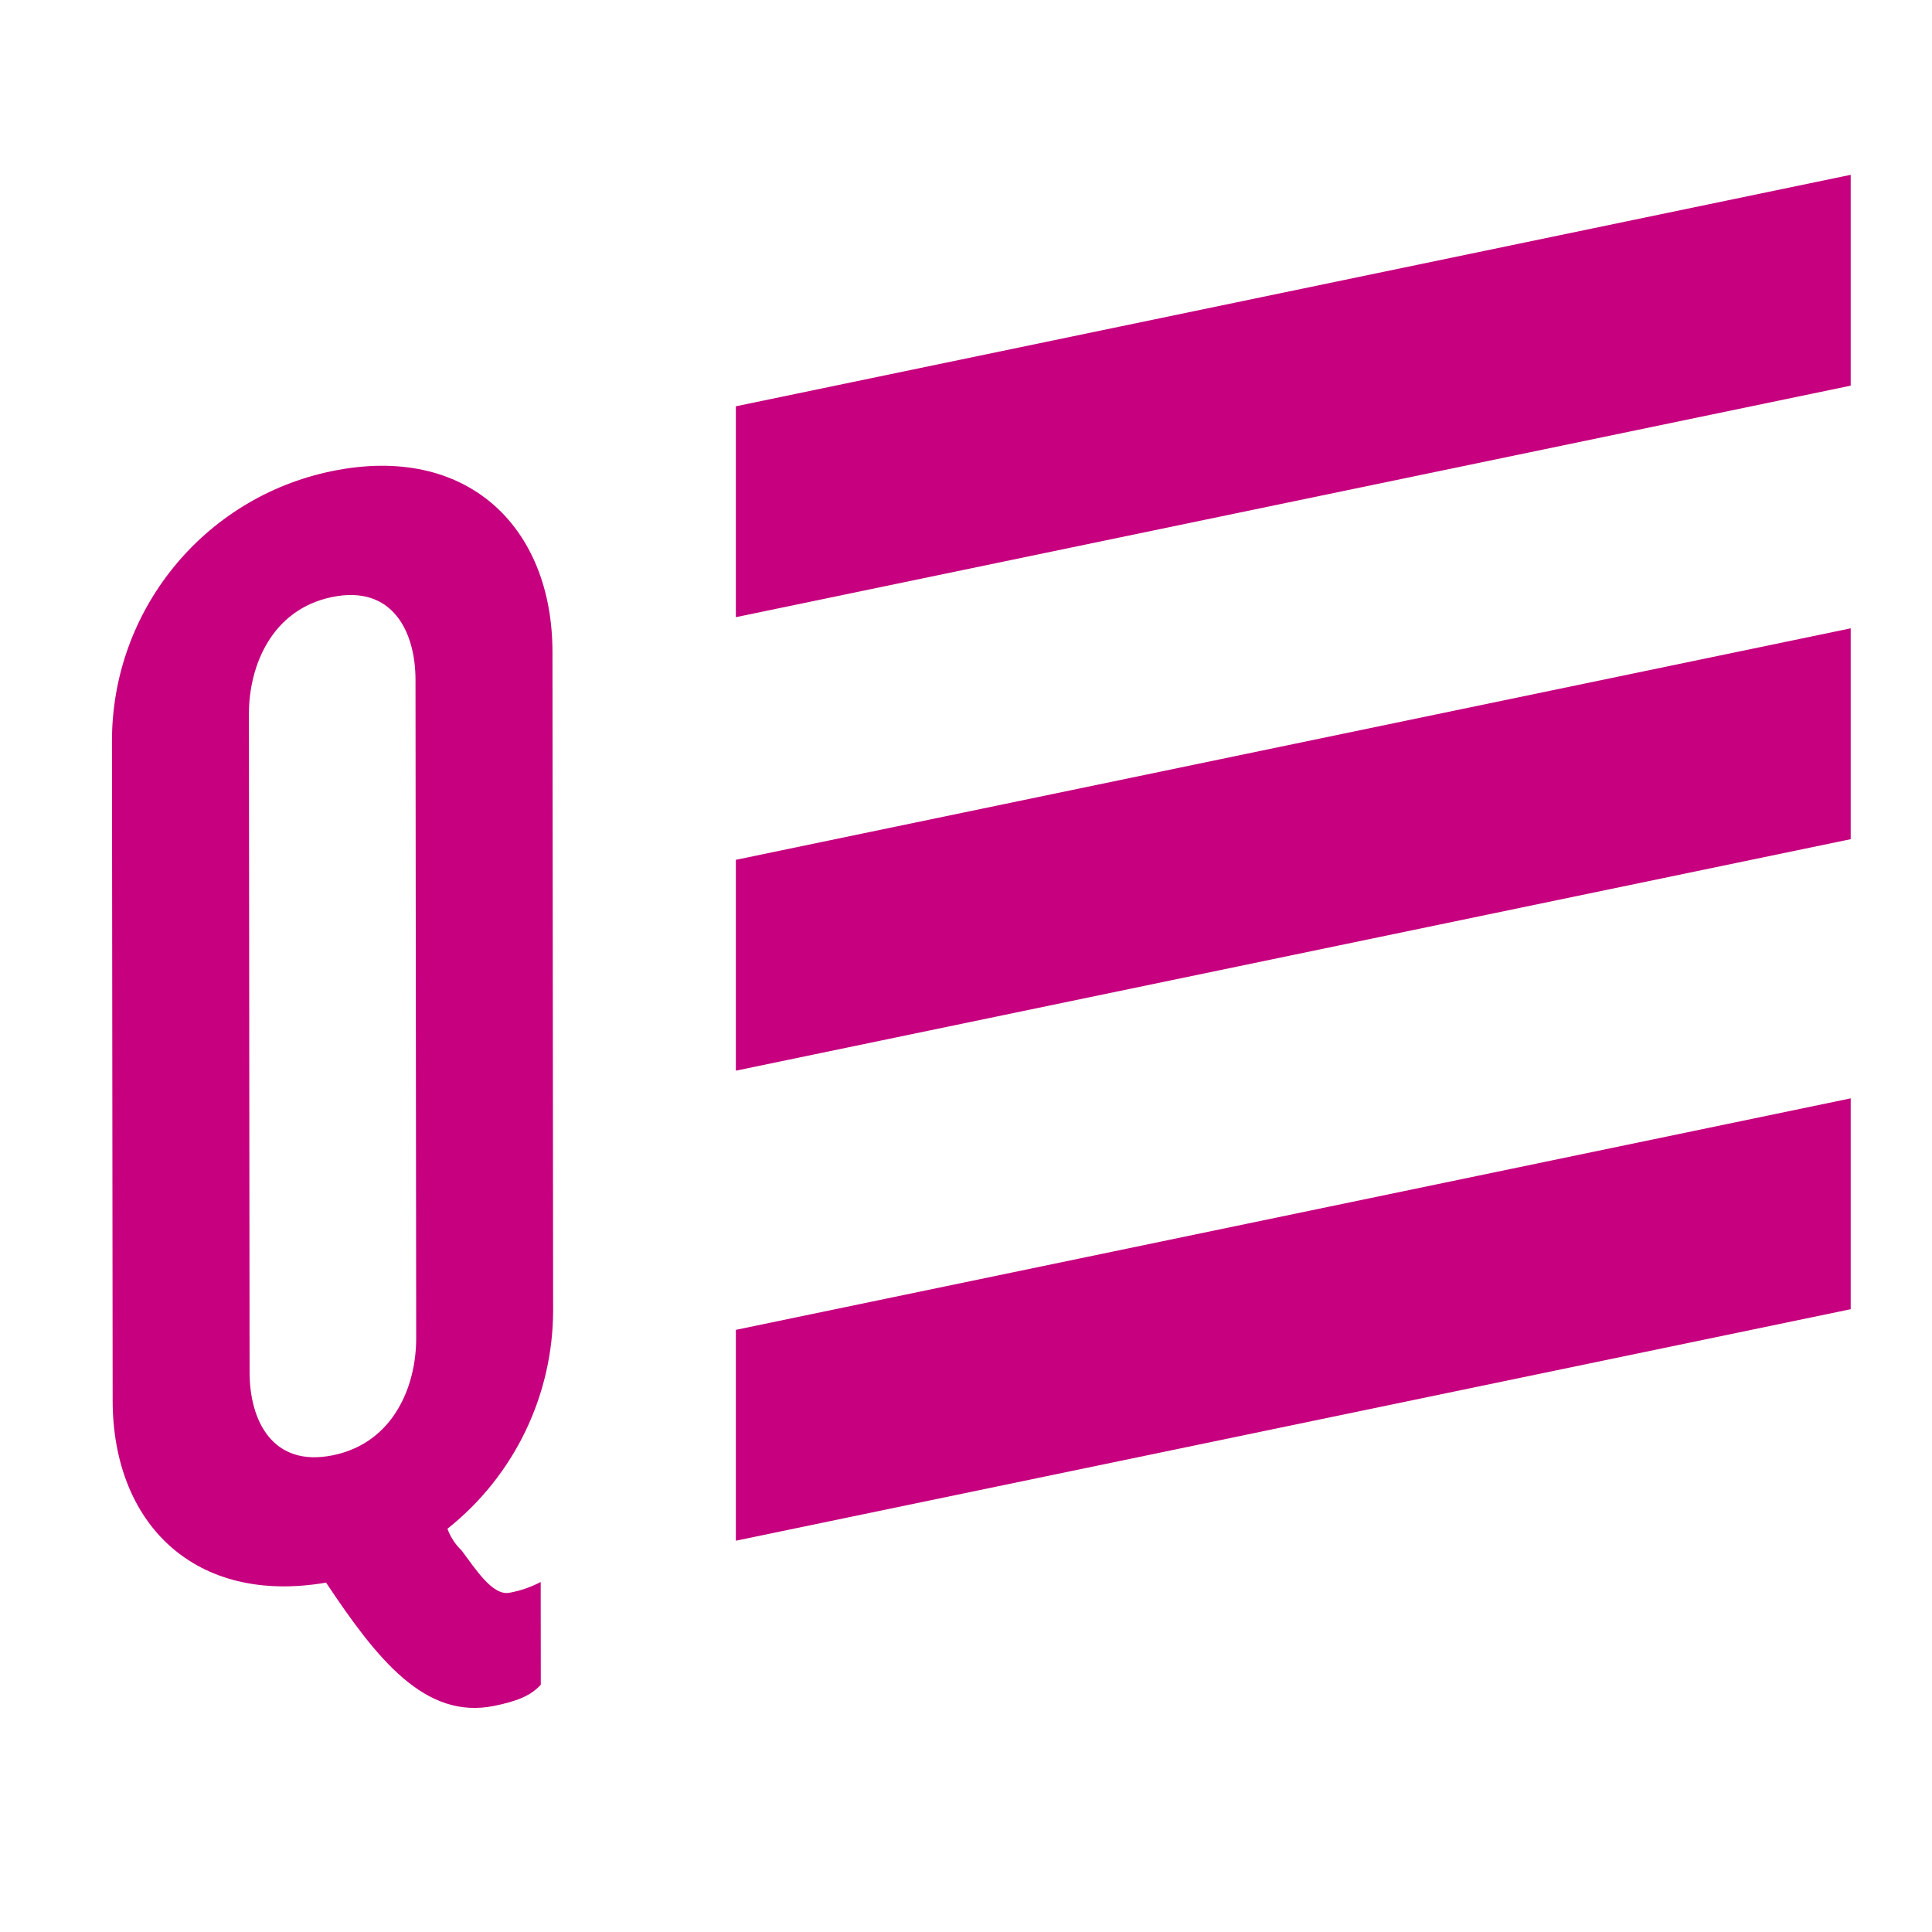
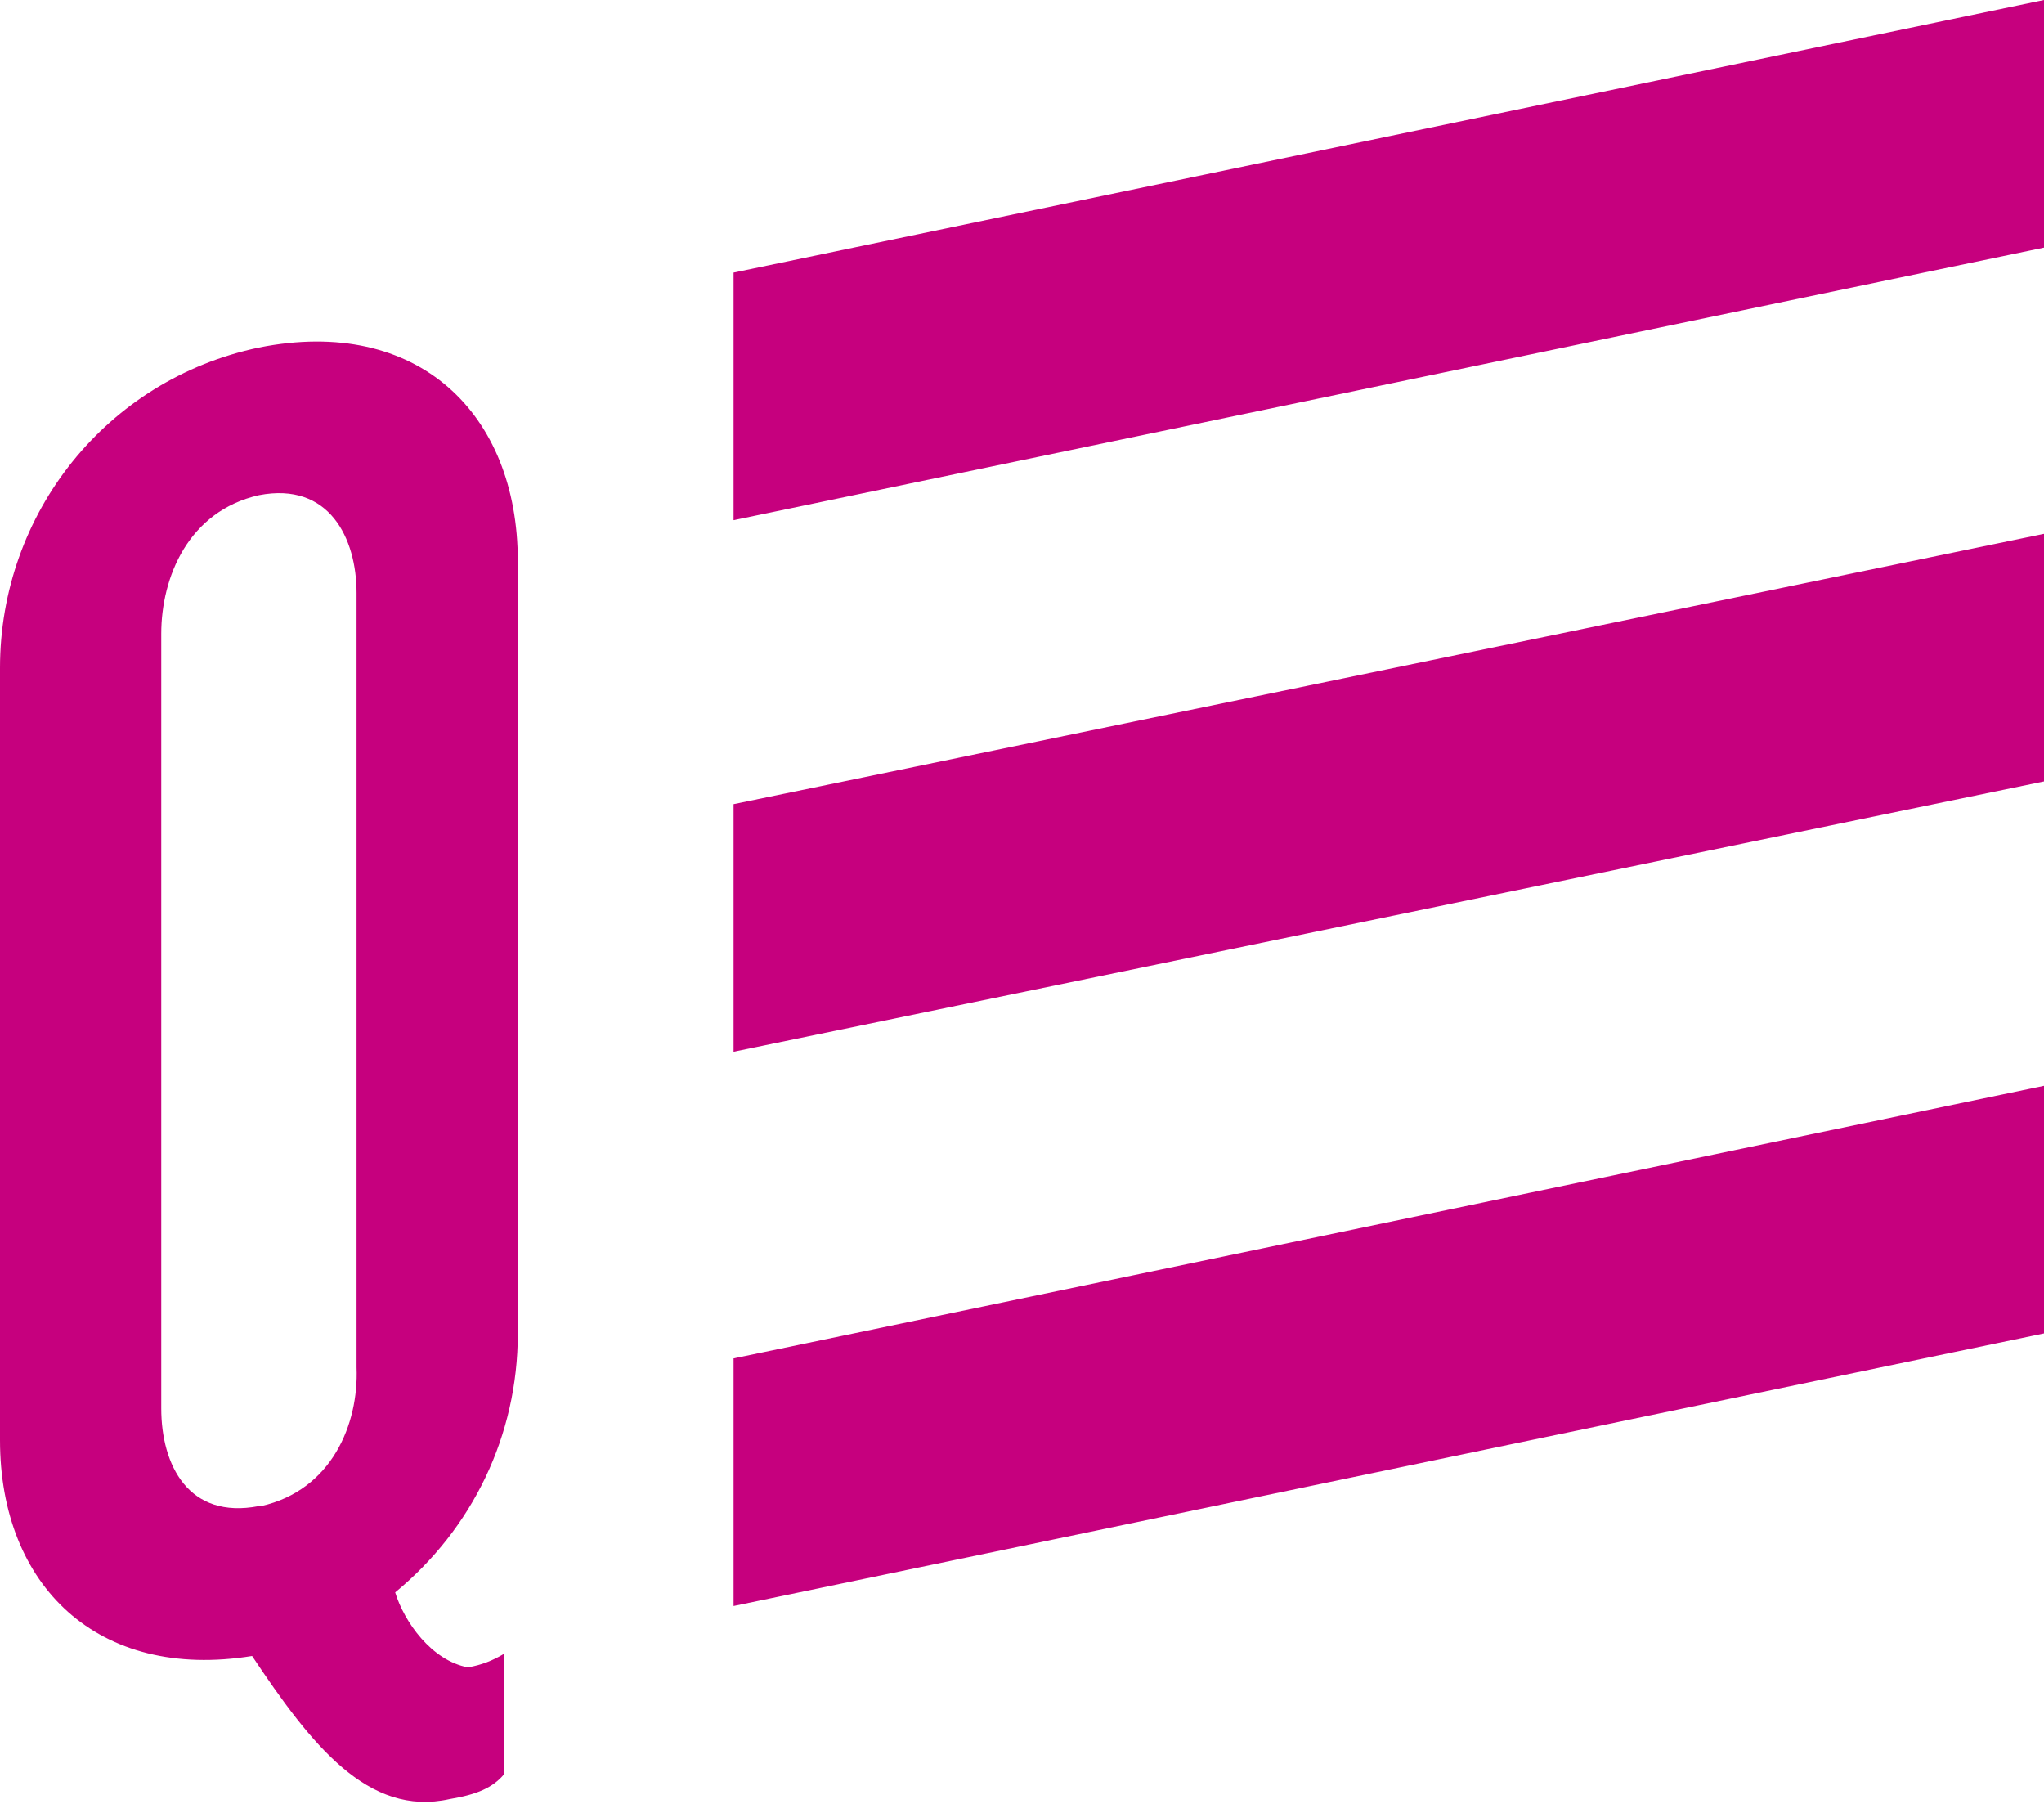
- <svg xmlns="http://www.w3.org/2000/svg" version="1.1" width="1000" height="1000" viewBox="0 0 1000 1000" xml:space="preserve">
-   <defs>
- </defs>
-   <rect x="0" y="0" width="100%" height="100%" fill="rgba(255,255,255,0)" />
-   <g transform="matrix(4.8904 0 0 4.8904 -243.4684 659.8877)" id="844895">
-     <g style="" vector-effect="non-scaling-stroke">
-       <g transform="matrix(1 0 0 1 186.665 4.7235)" id="fullLogo-7">
-         <polygon style="stroke: none; stroke-width: 1; stroke-dasharray: none; stroke-linecap: butt; stroke-dashoffset: 0; stroke-linejoin: miter; stroke-miterlimit: 4; is-custom-font: none; font-file-url: none; fill: rgb(198,0,126); fill-rule: nonzero; opacity: 1;" points="-58.997,23.409 58.997,-1.093 58.997,-23.409 -58.997,1.092 -58.997,23.409 " />
-       </g>
-       <g transform="matrix(1 0 0 1 186.665 -45.024)" id="fullLogo-8">
-         <polygon style="stroke: none; stroke-width: 1; stroke-dasharray: none; stroke-linecap: butt; stroke-dashoffset: 0; stroke-linejoin: miter; stroke-miterlimit: 4; is-custom-font: none; font-file-url: none; fill: rgb(198,0,126); fill-rule: nonzero; opacity: 1;" points="-58.997,23.409 58.997,-1.093 58.997,-23.409 -58.997,1.091 -58.997,23.409 " />
-       </g>
-       <g transform="matrix(1 0 0 1 186.665 -93.024)" id="fullLogo-9">
-         <polygon style="stroke: none; stroke-width: 1; stroke-dasharray: none; stroke-linecap: butt; stroke-dashoffset: 0; stroke-linejoin: miter; stroke-miterlimit: 4; is-custom-font: none; font-file-url: none; fill: rgb(198,0,126); fill-rule: nonzero; opacity: 1;" points="-58.997,1.091 -58.997,23.409 58.997,-1.093 58.997,-23.409 -58.997,1.091 " />
-       </g>
-     </g>
-   </g>
-   <g transform="matrix(4.73 0 0 4.73 172.1256 562.5516)" id="717283">
-     <path style="stroke: none; stroke-width: 0; stroke-dasharray: none; stroke-linecap: butt; stroke-dashoffset: 0; stroke-linejoin: miter; stroke-miterlimit: 4; is-custom-font: none; font-file-url: none; fill: rgb(198,0,126); fill-rule: nonzero; opacity: 1;" vector-effect="non-scaling-stroke" transform=" translate(-44.1372, -183.5737)" d="M 68.275 208.011 l -0.073 -72.059 c -0.013 -13.619 -9.294 -22.802 -24.127 -19.758 A 30.135 30.135 0 0 0 20 145.847 l 0.075 72.058 c 0.013 13.462 8.984 22.393 23.353 19.919 c 5.57 8.362 10.832 15.041 18.4 13.489 c 2.627 -0.539 4.017 -1.142 5.098 -2.312 l -0.011 -11.244 a 11.99 11.99 0 0 1 -3.399 1.173 c -1.853 0.38 -3.711 -2.567 -5.257 -4.625 a 6.166 6.166 0 0 1 -1.548 -2.374 A 30.568 30.568 0 0 0 68.275 208.011 Z M 44.185 223.887 c -6.644 1.364 -9.119 -3.831 -9.126 -9.057 L 34.986 142.77 c -0.005 -5.225 2.461 -11.433 9.103 -12.797 c 6.644 -1.364 9.121 3.831 9.126 9.056 l 0.075 72.059 C 53.295 216.314 50.828 222.523 44.185 223.887 Z" stroke-linecap="round" />
-   </g>
+ <svg xmlns="http://www.w3.org/2000/svg" viewBox="0 0 900 794">
+   <path fill="#c6007e" d="m323 707 577-120V478L323 598v109zm0-244 577-119V235L323 354v109zm0-343v109l577-120V0L323 120Zm-95 468V247c0-65-44-108-114-94C47 167 0 226 0 294v340c0 64 43 106 111 95 26 39 51 71 87 63 12-2 19-5 24-11v-53c-5 3-10 5-16 6-16-3-28-20-32-33 34-28 54-69 54-114zm-114 75c-31 6-43-18-43-43V279c0-25 12-54 43-61 31-6 43 19 43 43v341c1 25-11 54-42 61z" />
</svg>
